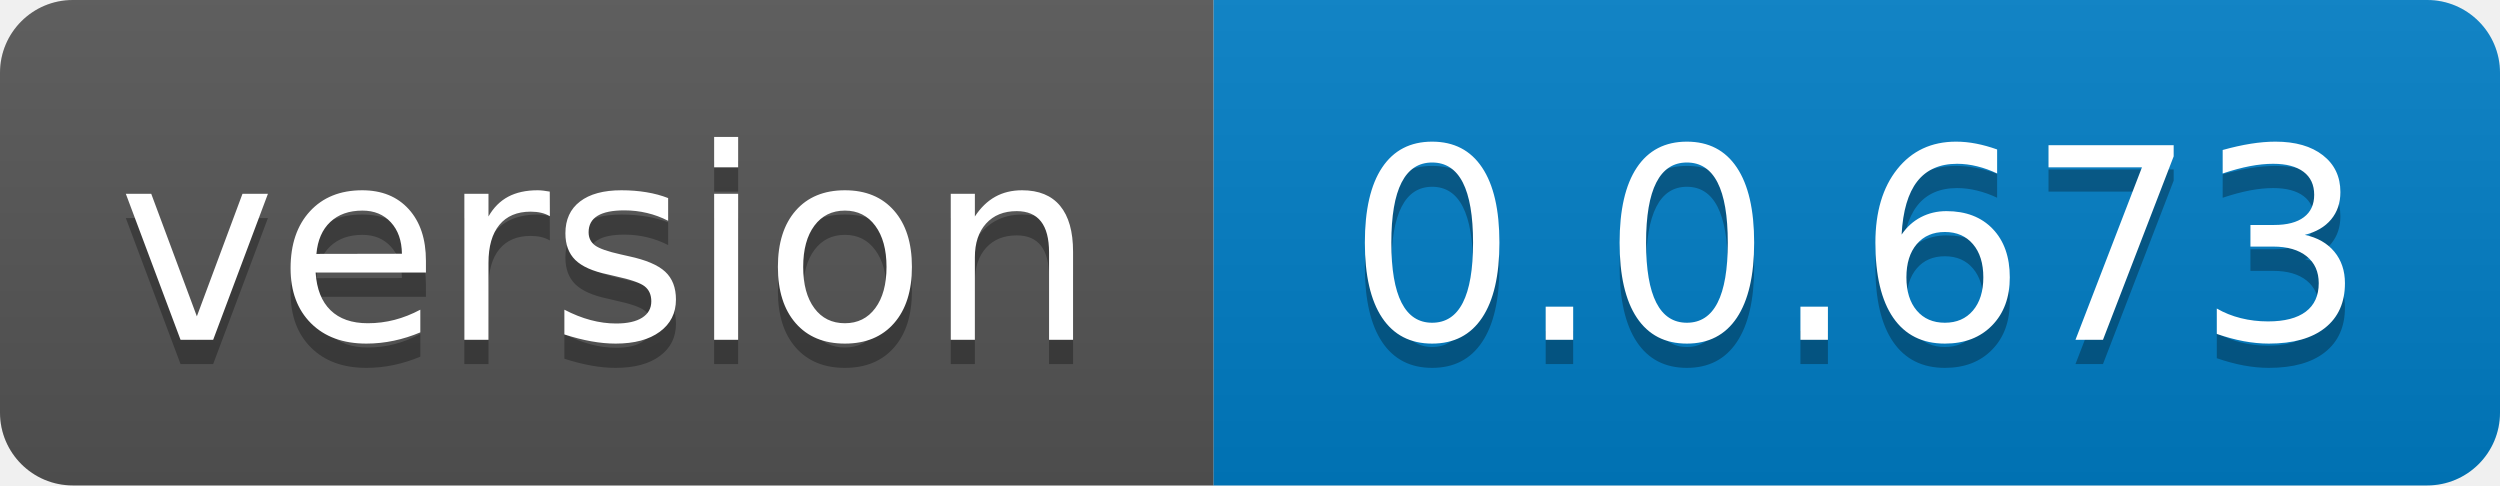
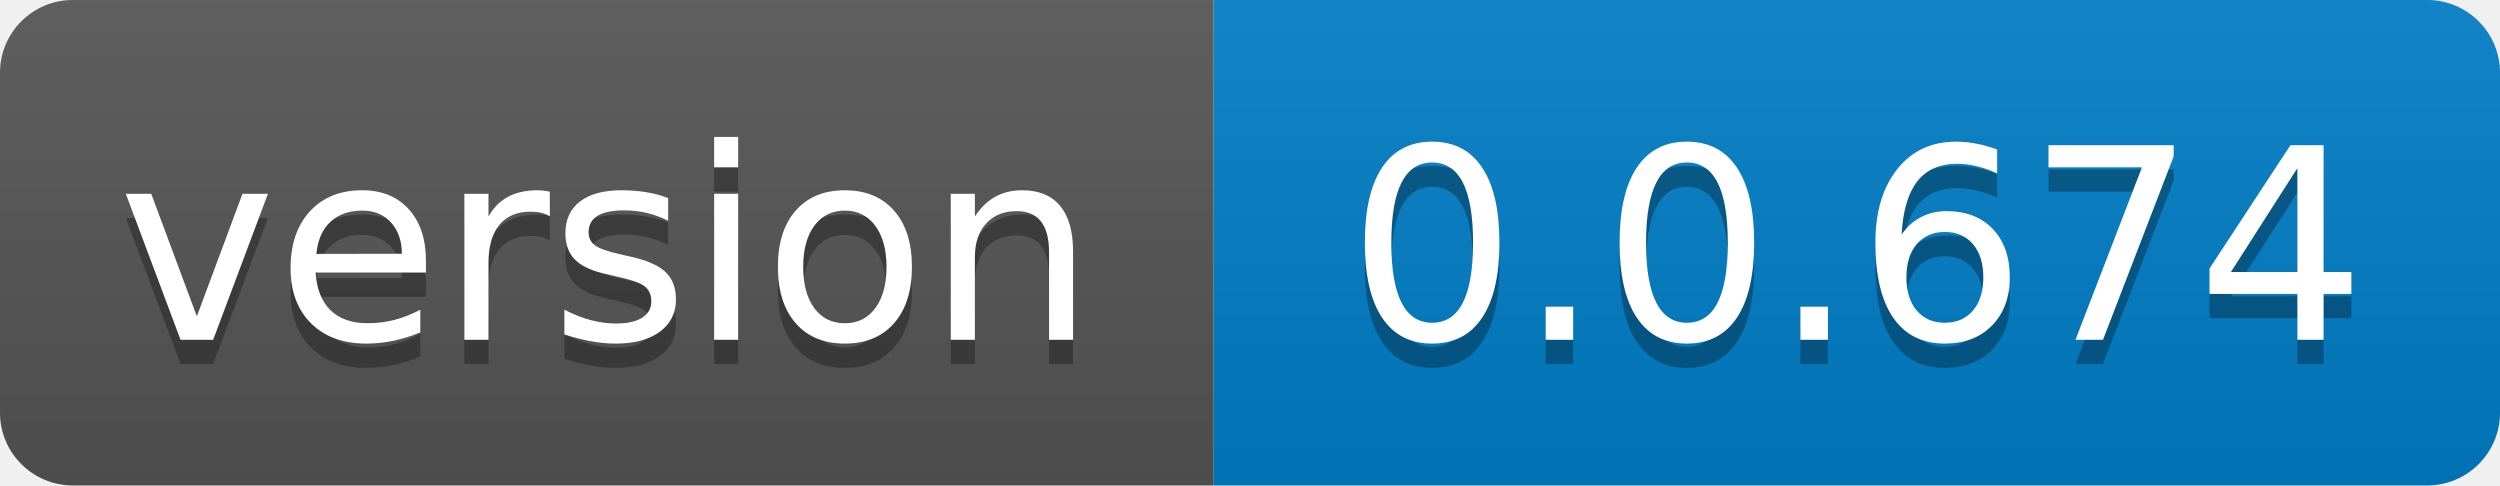
- <svg xmlns="http://www.w3.org/2000/svg" width="103" height="20" role="img" aria-label="version: 0.0.673">
+ <svg xmlns="http://www.w3.org/2000/svg" width="103" height="20" role="img" aria-label="version: 0.0.674">
  <linearGradient id="s" x2="0" y2="100%">
    <stop offset="0" stop-color="#bbb" stop-opacity=".1" />
    <stop offset="1" stop-opacity=".1" />
  </linearGradient>
  <clipPath id="r">
    <rect width="103" height="20" rx="3" fill="#fff" />
  </clipPath>
  <g clip-path="url(#r)">
    <rect width="50" height="20" fill="#555" />
    <rect x="50" width="53" height="20" fill="#007ec6" />
    <rect width="103" height="20" fill="url(#s)" />
  </g>
  <g fill="#fff" text-anchor="middle" font-family="Verdana,Geneva,DejaVu Sans,sans-serif" text-rendering="geometricPrecision" font-size="110">
    <text aria-hidden="true" x="250.0" transform="scale(.1)" textLength="400" y="150" fill="#010101" fill-opacity=".3">version</text>
    <text x="250.0" transform="scale(.1)" textLength="400" y="140" fill="#fff">version</text>
-     <text aria-hidden="true" x="765.0" transform="scale(.1)" textLength="430" y="150" fill="#010101" fill-opacity=".3">0.0.673</text>
-     <text x="765.0" transform="scale(.1)" textLength="430" y="140" fill="#fff">0.0.673</text>
+     <text aria-hidden="true" x="765.0" transform="scale(.1)" textLength="430" y="150" fill="#010101" fill-opacity=".3">0.0.674</text>
+     <text x="765.0" transform="scale(.1)" textLength="430" y="140" fill="#fff">0.0.674</text>
  </g>
</svg>
